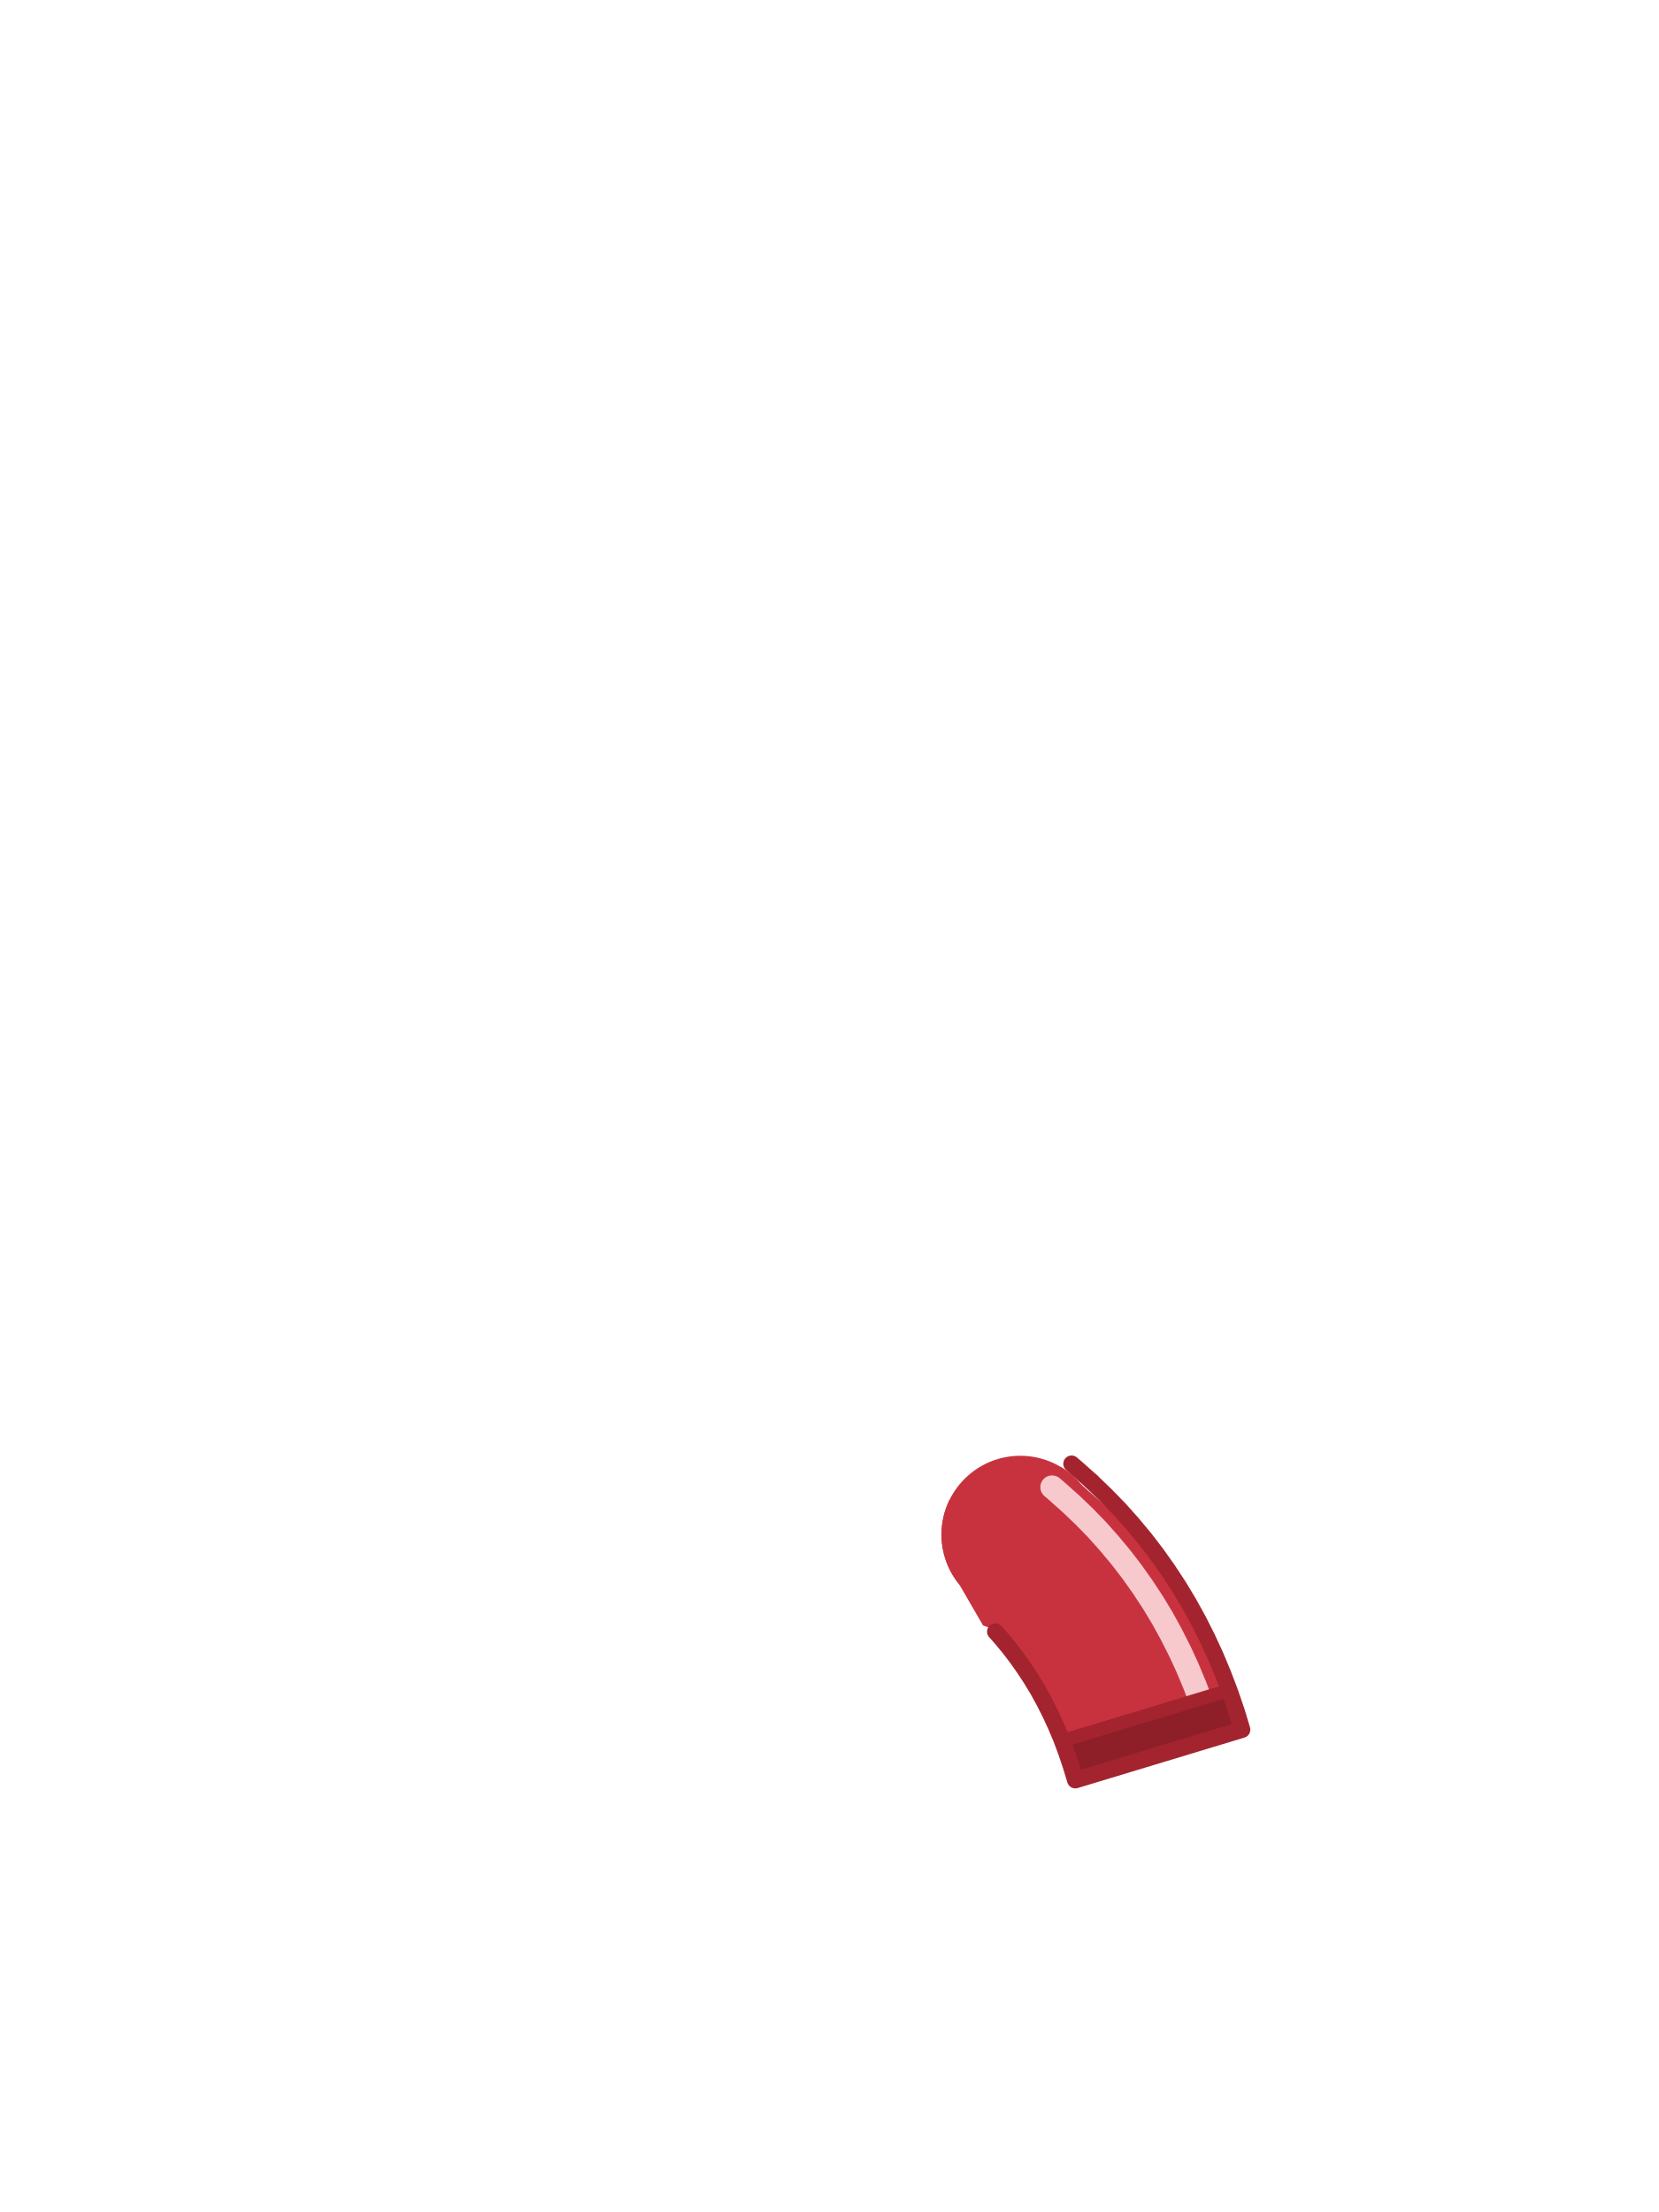
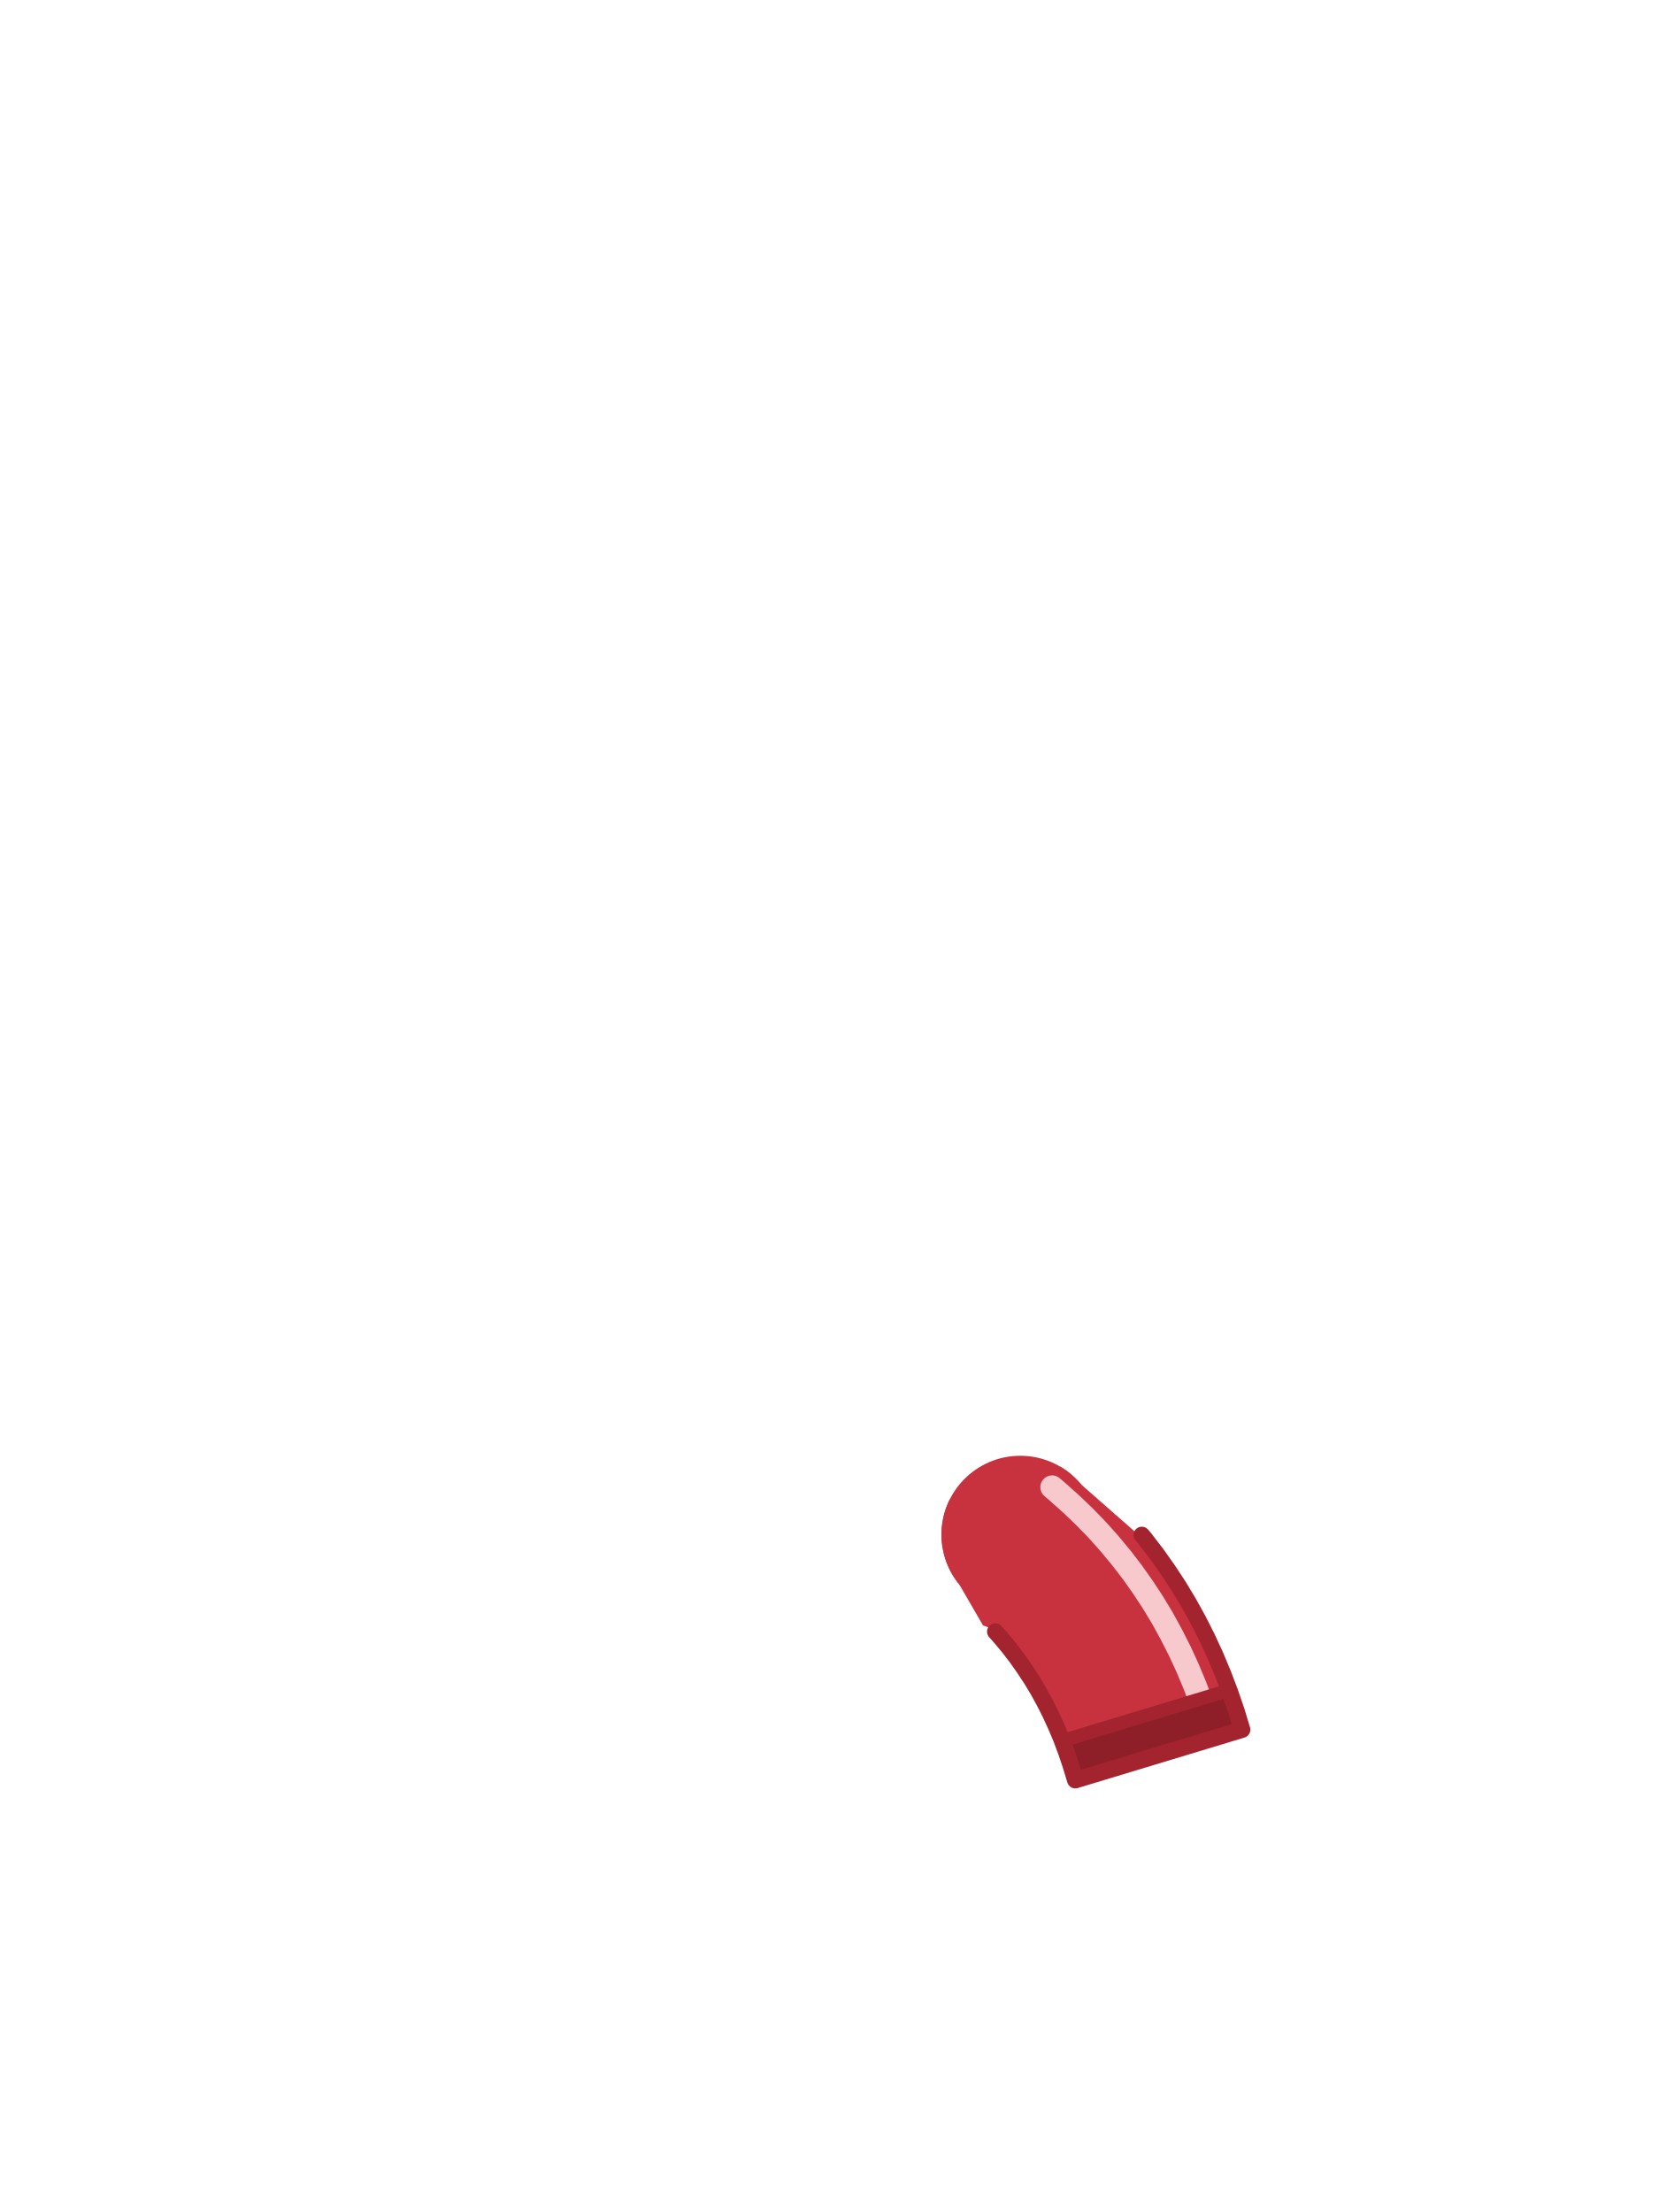
<svg xmlns="http://www.w3.org/2000/svg" viewBox="0 0 240 320">
  <circle cx="147.6" cy="222" r="11.4" fill="#C8323F" />
  <path d="M 152.74 212.48 L 152.70 212.49 L 150.16 213.44 L 150.12 213.46 L 147.54 214.33 L 147.49 214.34 L 144.88 215.13 L 144.84 215.15 L 142.19 215.86 L 142.15 215.87 L 139.48 216.50 L 139.44 216.50 L 137.40 216.92 L 137.29 217.13 L 137.18 217.38 L 137.07 217.64 L 136.96 217.90 L 136.87 218.16 L 136.78 218.42 L 136.69 218.69 L 136.61 218.96 L 136.54 219.23 L 136.48 219.50 L 136.42 219.78 L 136.37 220.05 L 136.32 220.33 L 136.29 220.60 L 136.25 220.88 L 136.23 221.16 L 136.21 221.44 L 136.20 221.72 L 136.20 222.00 L 136.20 222.28 L 136.21 222.56 L 136.23 222.84 L 136.25 223.12 L 136.29 223.40 L 136.32 223.67 L 136.37 223.95 L 136.42 224.22 L 136.48 224.50 L 136.54 224.77 L 136.61 225.04 L 136.69 225.31 L 136.78 225.58 L 136.87 225.84 L 136.96 226.10 L 137.07 226.36 L 137.18 226.62 L 137.29 226.87 L 137.42 227.13 L 137.55 227.37 L 137.68 227.62 L 137.82 227.86 L 137.97 228.10 L 138.12 228.33 L 138.28 228.56 L 138.44 228.79 L 138.61 229.01 L 138.79 229.23 L 138.79 229.24 L 138.79 229.24 L 142.20 235.13 L 142.49 235.25 L 142.82 235.37 L 143.48 235.59 L 143.63 235.63 L 144.72 236.86 L 145.92 238.30 L 147.05 239.77 L 148.13 241.30 L 149.17 242.88 L 150.14 244.48 L 151.05 246.14 L 151.93 247.87 L 152.75 249.65 L 153.52 251.48 L 154.23 253.37 L 154.89 255.32 L 155.56 257.52 L 179.68 250.22 L 178.89 247.60 L 177.95 244.85 L 176.92 242.14 L 175.81 239.49 L 174.61 236.89 L 173.33 234.36 L 171.96 231.88 L 170.49 229.44 L 168.95 227.10 L 167.33 224.81 L 166.22 223.37 L 156.41 214.76 L 156.41 214.76 L 156.23 214.55 L 156.05 214.34 L 155.86 214.14 L 155.66 213.94 L 155.46 213.74 L 155.26 213.55 L 155.05 213.37 L 154.83 213.19 L 154.61 213.01 L 154.39 212.84 L 154.16 212.68 L 153.93 212.52 L 153.70 212.37 L 153.46 212.22 L 153.42 212.20 Z" fill="#C8323F" />
-   <path d="M152.2,215.14l0.74,0.63l0.12,0.11l1.77,1.58l0.22,0.2l1.7,1.63l0.19,0.19l1.64,1.68l0.25,0.27l1.56,1.75l0.18,0.21l1.49,1.79l0.2,0.25l1.43,1.86l0.2,0.27l1.35,1.91l0.15,0.22l1.29,1.96l0.17,0.27l1.22,2.02l0.16,0.28l1.14,2.07l0.13,0.25l1.08,2.13l0.14,0.28l1.01,2.19l0.11,0.26l0.94,2.24l0.11,0.27l0.43,1.13" fill="none" stroke="#F7C9CD" stroke-width="3.4" stroke-linecap="round" />
+   <path d="M 152.20 215.14 L 152.94 215.77 L 153.06 215.88 L 154.83 217.46 L 155.05 217.66 L 156.75 219.29 L 156.94 219.48 L 158.58 221.16 L 158.83 221.43 L 160.39 223.18 L 160.57 223.39 L 162.06 225.18 L 162.26 225.43 L 163.69 227.29 L 163.89 227.56 L 165.24 229.47 L 165.39 229.69 L 166.68 231.65 L 166.85 231.92 L 168.07 233.94 L 168.23 234.22 L 169.37 236.29 L 169.50 236.54 L 170.58 238.67 L 170.72 238.95 L 171.73 241.14 L 171.84 241.40 L 172.78 243.64 L 172.89 243.91 L 173.32 245.04" fill="none" stroke="#F7C9CD" stroke-width="3.4" stroke-linecap="round" />
  <path d="M 177.82 244.51 L 153.65 251.83 L 154.23 253.37 L 154.89 255.32 L 155.56 257.52 L 165.60 254.48 L 179.68 250.22 L 178.89 247.60 L 177.95 244.85 Z" fill="#8E1F29" />
-   <path d="M177.63,244.57l-23.79,7.2" fill="none" stroke="#A3242F" stroke-width="1.92" stroke-linecap="round" />
-   <path d="M157.93,214.33l2.01,1.93l1.98,2.03l1.9,2.13l1.78,2.14l1.73,2.25l1.62,2.29l1.54,2.34l1.47,2.44l1.37,2.48l1.28,2.53l1.2,2.6l1.11,2.65l1.03,2.71l0.94,2.75l0.79,2.62l-24.12,7.3l-0.67,-2.2l-0.66,-1.95l-0.71,-1.89l-0.77,-1.83l-0.82,-1.78l-0.88,-1.73l-0.91,-1.66l-0.97,-1.6l-1.04,-1.58l-1.08,-1.53l-1.13,-1.47l-1.2,-1.44l-0.73,-0.82" fill="none" stroke="#A3242F" stroke-width="2.4" stroke-linecap="round" stroke-linejoin="round" />
-   <path d="M155.02,211.76l0.84,0.72l2.07,1.85" fill="none" stroke="#A3242F" stroke-width="2.4" stroke-linecap="round" stroke-linejoin="round" />
+   <path d="M 177.63 244.57 L 153.84 251.77" fill="none" stroke="#A3242F" stroke-width="1.92" stroke-linecap="round" />
+   <path d="M 165.18 222.06 L 165.60 222.56 L 167.33 224.81 L 168.95 227.10 L 170.49 229.44 L 171.96 231.88 L 173.33 234.36 L 174.61 236.89 L 175.81 239.49 L 176.92 242.14 L 177.95 244.85 L 178.89 247.60 L 179.68 250.22 L 155.56 257.52 L 154.89 255.32 L 154.23 253.37 L 153.52 251.48 L 152.75 249.65 L 151.93 247.87 L 151.05 246.14 L 150.14 244.48 L 149.17 242.88 L 148.13 241.30 L 147.05 239.77 L 145.92 238.30 L 144.72 236.86 L 143.99 236.04" fill="none" stroke="#A3242F" stroke-width="2.4" stroke-linecap="round" stroke-linejoin="round" />
</svg>
